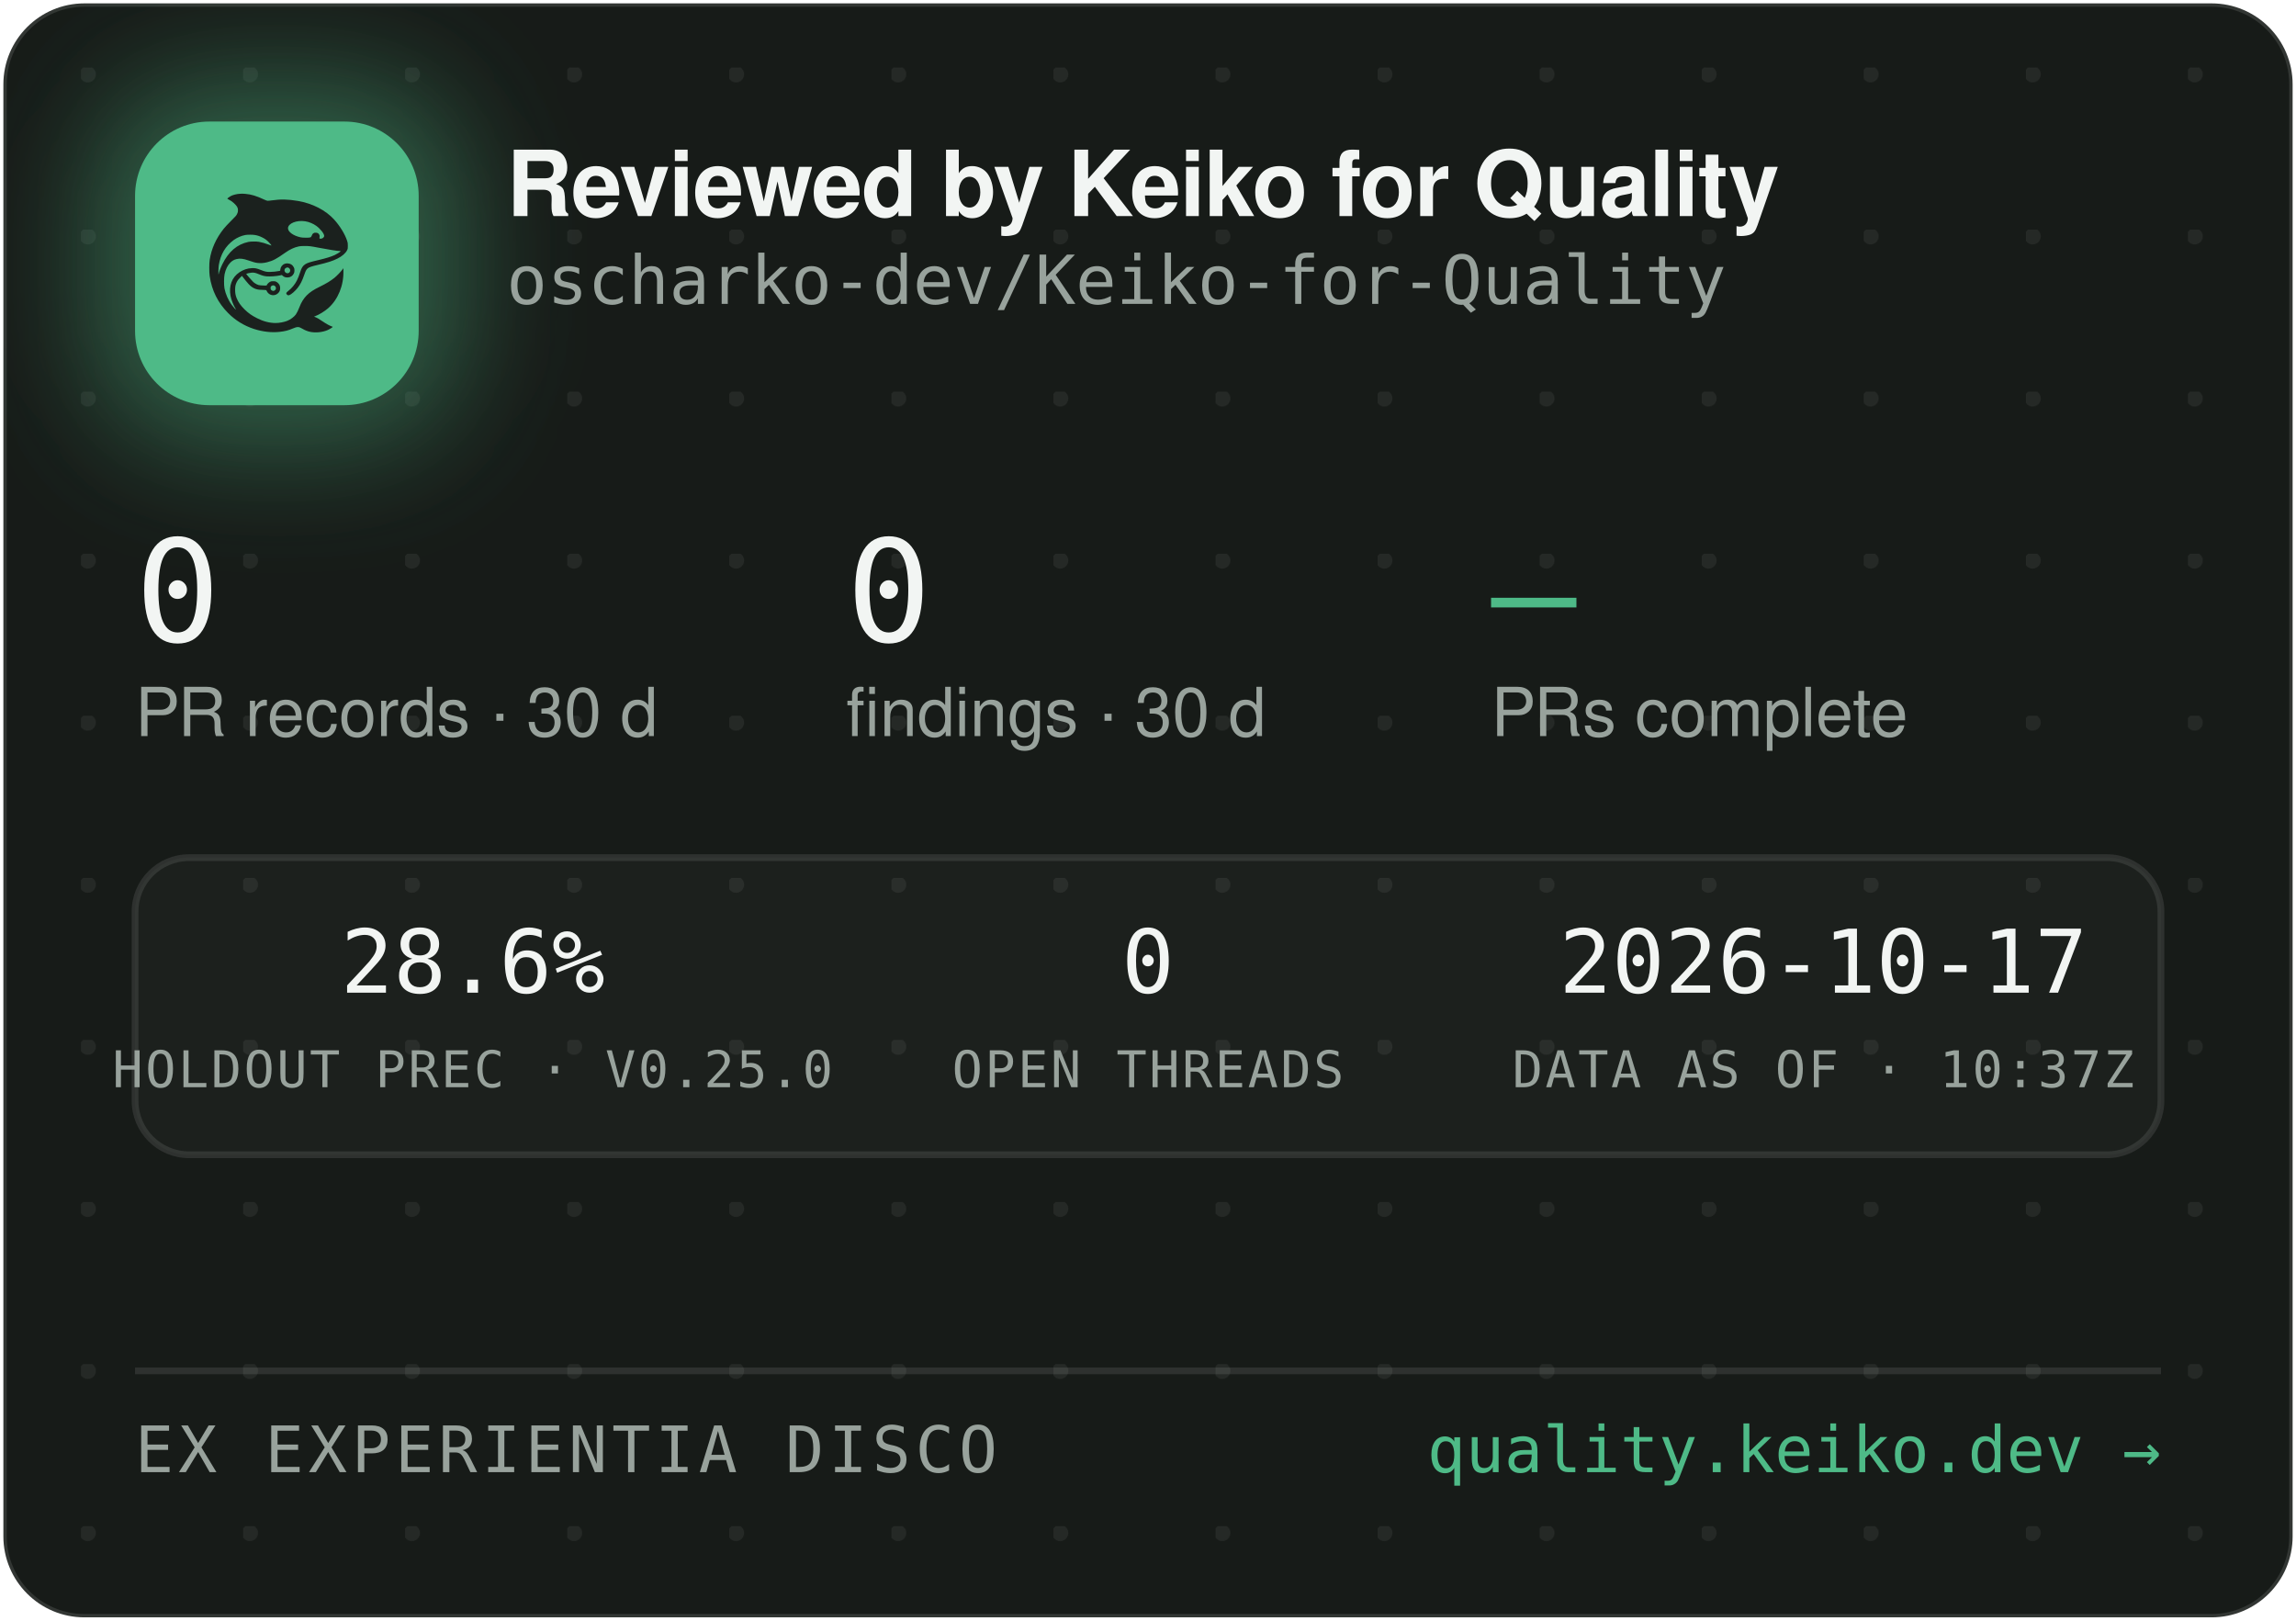
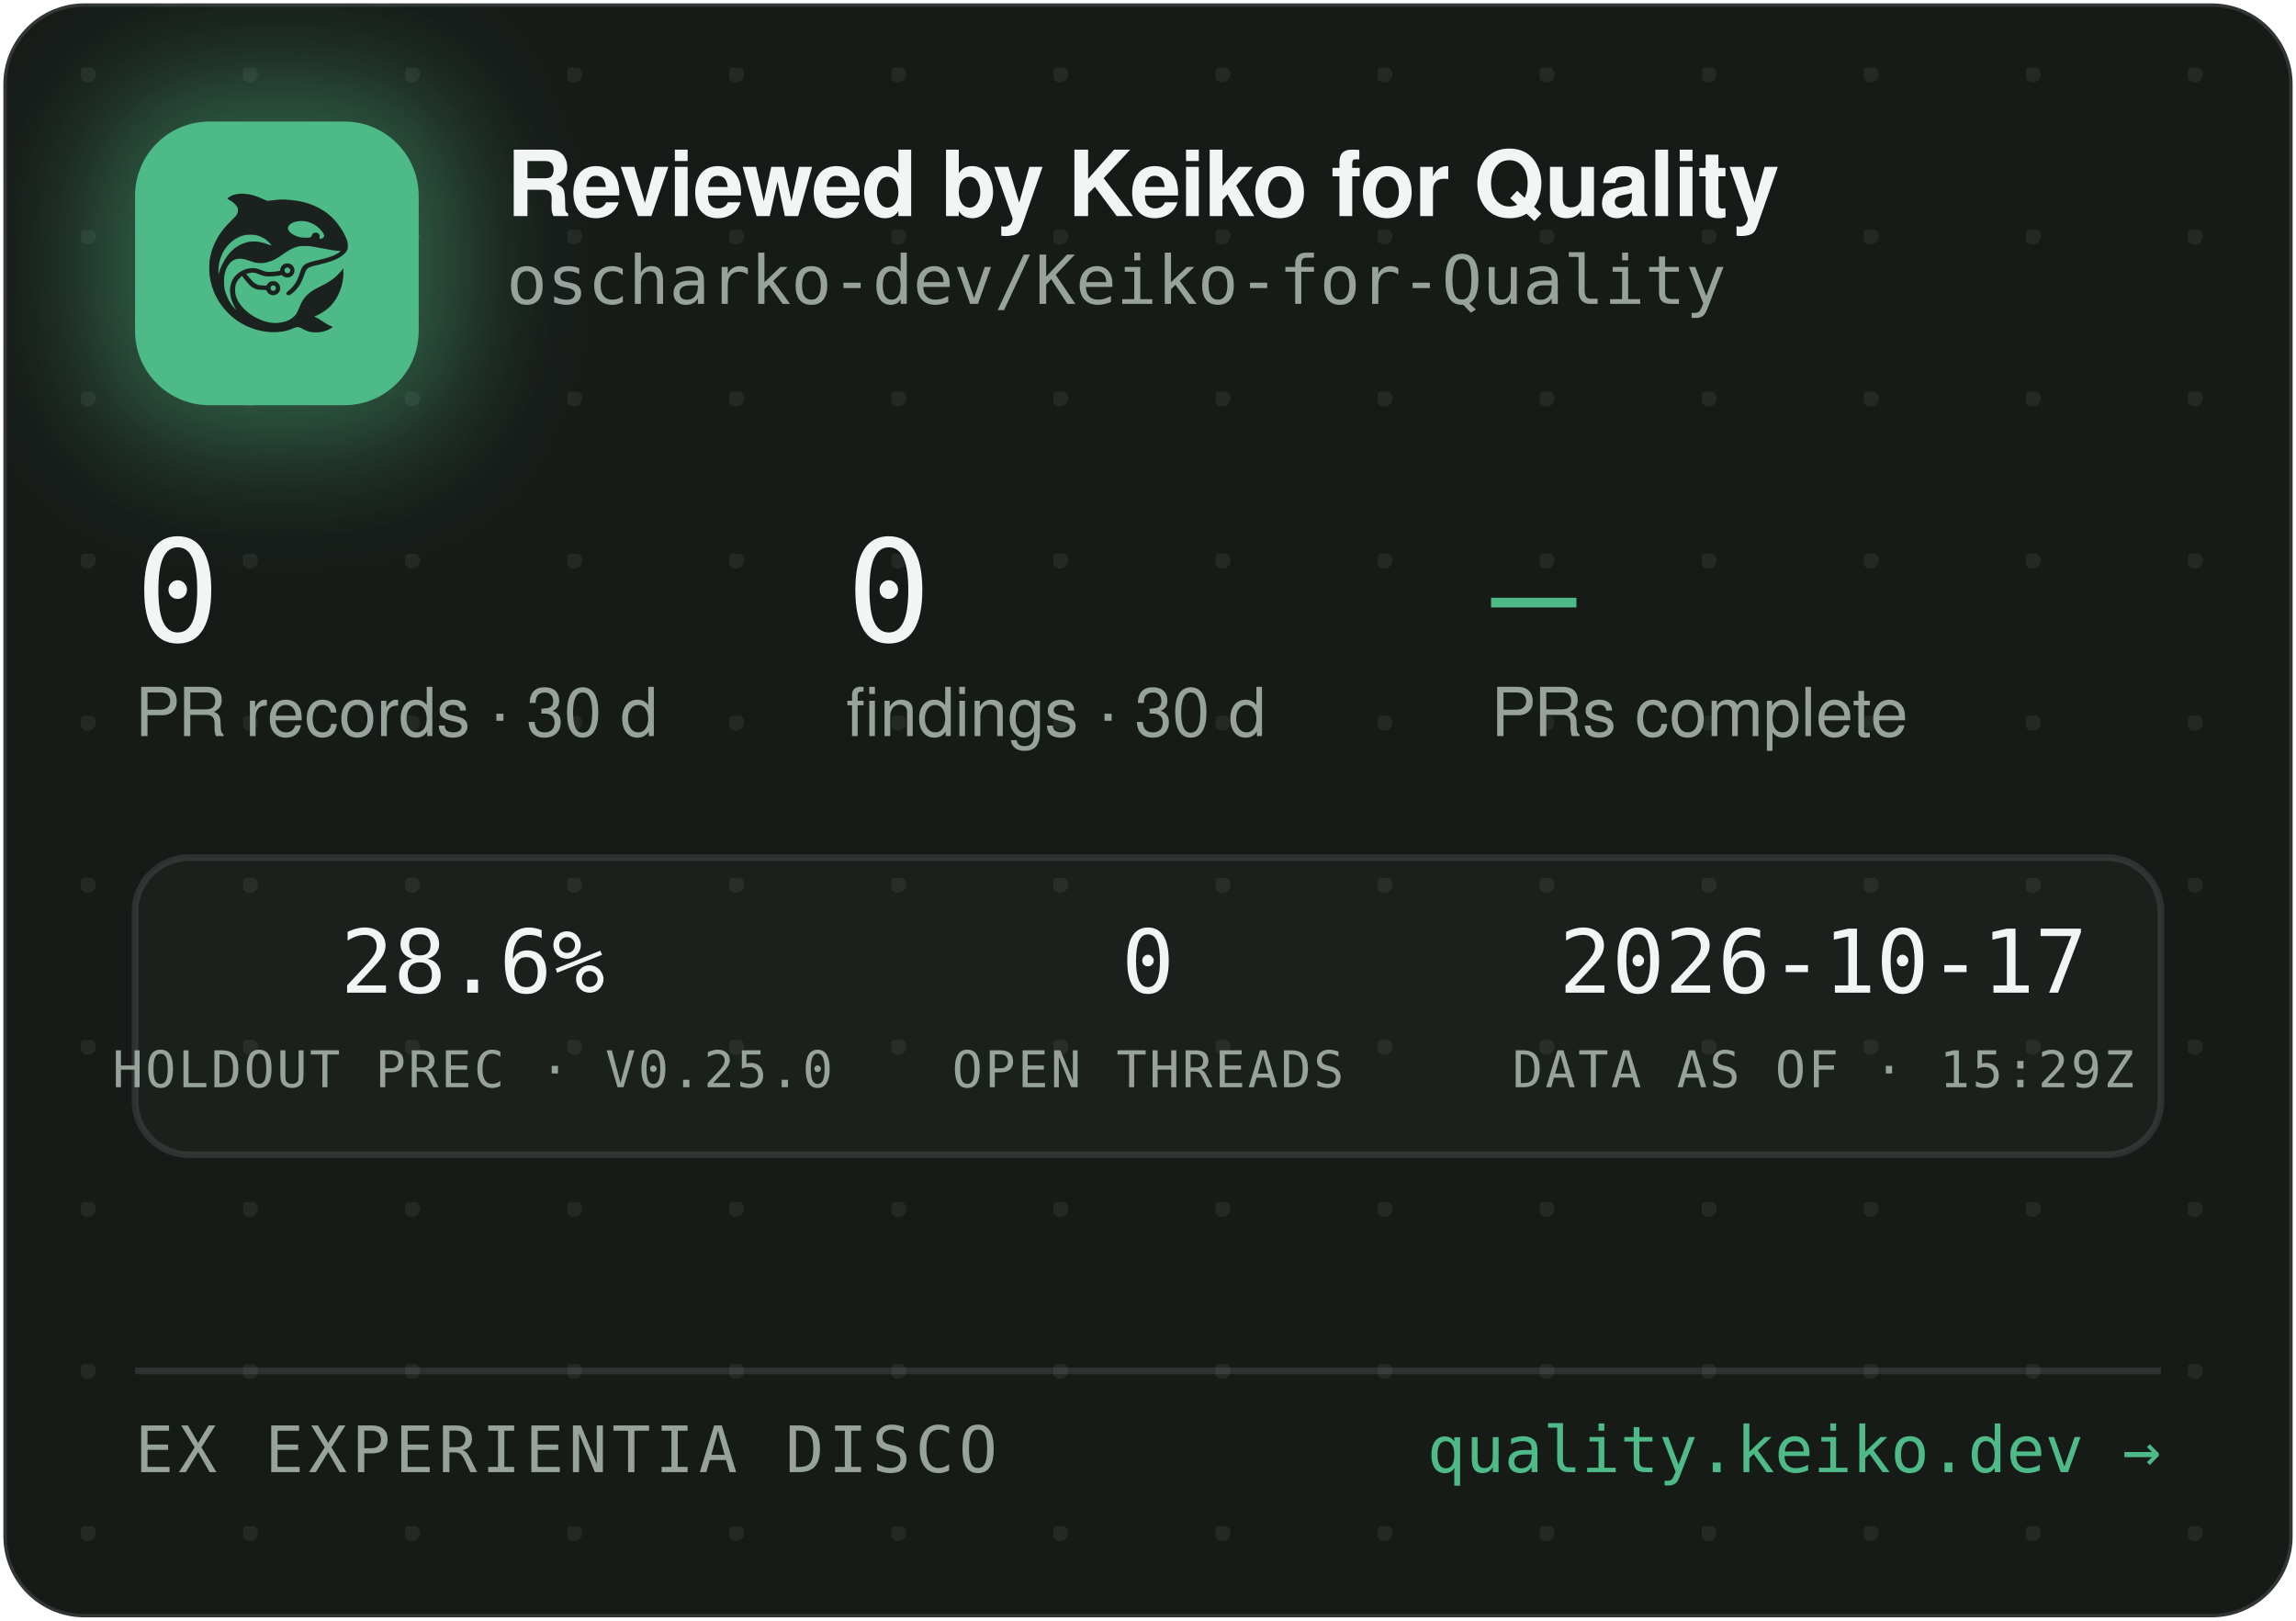
<svg xmlns="http://www.w3.org/2000/svg" width="340" height="240" viewBox="0 0 340 240" role="img" aria-label="Reviewed by Keiko for Quality — oscharko-dev/Keiko-for-Quality">
  <defs>
    <pattern id="dots" width="24" height="24" patternUnits="userSpaceOnUse" x="12" y="10">
      <circle cx="1" cy="1" r="1.2" fill="rgba(233,237,235,0.07)" />
    </pattern>
    <filter id="glow" x="-60%" y="-60%" width="220%" height="220%">
      <feGaussianBlur stdDeviation="9" />
    </filter>
    <clipPath id="card">
      <rect x="0.5" y="0.5" width="339" height="239" rx="12" />
    </clipPath>
  </defs>
  <rect x="0.5" y="0.5" width="339" height="239" rx="12" fill="#171B18" stroke="rgba(255,255,255,0.12)" />
  <rect x="0.5" y="0.5" width="339" height="239" rx="12" fill="url(#dots)" />
  <g clip-path="url(#card)">
    <rect x="14" y="12" width="54" height="54" rx="16" fill="rgba(78,186,135,0.45)" filter="url(#glow)" />
    <rect x="20" y="18" width="42" height="42" rx="11" fill="#4EBA87" />
    <g transform="translate(24,22) scale(0.03320312)">
      <g transform="translate(1024 0) scale(-1 1)">
        <g transform="translate(1024, 1024) scale(-0.1, -0.1)" fill="#1B211E" stroke="none">
          <path d="M3465 8223 c-144 -8 -314 -52 -408 -105 -69 -39 -146 -99 -146 -113 0 -5 30 -24 68 -42 146 -70 323 -229 377 -340 25 -49 29 -70 29 -138 -1 -72 -5 -88 -39 -160 -36 -75 -54 -95 -265 -305 -134 -132 -270 -279 -331 -355 -339 -425 -552 -896 -626 -1390 -25 -165 -25 -549 0 -720 92 -645 368 -1196 826 -1655 322 -324 710 -562 1145 -704 389 -126 793 -172 1155 -130 235 27 377 63 579 149 205 87 268 86 423 -7 102 -62 231 -115 335 -138 247 -56 562 -26 794 74 92 40 244 136 232 146 -4 3 -26 12 -48 19 -86 28 -246 116 -385 211 -162 112 -284 182 -357 207 l-48 17 40 15 c185 70 436 223 595 363 438 386 695 1014 678 1663 l-3 120 -50 -70 c-64 -90 -248 -280 -350 -362 -171 -136 -366 -255 -645 -391 -288 -140 -442 -243 -590 -391 -136 -137 -247 -316 -325 -526 -47 -127 -114 -262 -160 -326 -79 -107 -237 -224 -384 -283 -136 -55 -355 -96 -514 -96 -274 0 -548 71 -832 215 -242 123 -375 216 -553 389 -175 171 -287 332 -361 517 -44 114 -63 216 -63 359 0 152 17 233 74 350 35 70 59 102 136 179 l95 94 21 -29 c55 -75 219 -277 277 -338 171 -183 337 -256 582 -256 56 0 126 -3 155 -7 53 -6 54 -7 76 -57 30 -66 97 -128 172 -156 151 -57 318 11 395 160 33 62 34 193 3 261 -30 64 -88 125 -148 157 -44 23 -63 27 -141 27 -78 0 -97 -4 -140 -27 -58 -30 -131 -105 -141 -142 -6 -25 -8 -26 -93 -26 -47 0 -131 5 -186 10 -87 8 -111 15 -182 51 -45 22 -109 66 -143 96 -59 53 -326 361 -319 367 14 11 179 47 241 52 102 9 177 -7 318 -66 158 -66 243 -89 357 -99 157 -12 413 5 582 40 l93 19 44 -39 c59 -52 135 -75 228 -69 117 8 212 72 262 176 23 47 28 71 28 138 0 70 -4 89 -29 138 -55 110 -145 167 -270 174 -65 3 -91 0 -137 -18 -107 -40 -183 -140 -195 -257 l-6 -52 -51 -11 c-104 -23 -285 -41 -411 -42 -149 -1 -211 12 -402 88 -186 74 -256 88 -403 81 -193 -8 -377 -70 -546 -182 -342 -228 -485 -611 -399 -1064 30 -157 119 -388 209 -541 20 -35 35 -64 33 -66 -8 -8 -111 108 -190 214 -154 206 -278 489 -324 737 -28 154 -25 492 6 635 46 216 133 391 256 514 82 82 161 128 271 156 152 39 300 23 529 -57 217 -76 308 -101 410 -114 137 -17 284 -7 426 30 272 70 414 145 809 425 217 153 399 238 610 283 64 14 129 18 265 18 197 0 269 -9 615 -76 461 -89 843 -149 952 -149 41 0 41 0 23 -20 -28 -31 -169 -119 -254 -158 -167 -77 -388 -145 -716 -222 -399 -93 -508 -128 -608 -194 -102 -68 -160 -160 -217 -346 -35 -115 -102 -286 -149 -378 -85 -168 -227 -341 -377 -458 -105 -82 -115 -107 -69 -162 29 -34 65 -44 109 -29 86 29 261 181 371 322 126 162 201 309 295 581 61 176 90 232 145 283 62 57 163 93 470 165 439 104 640 169 863 278 206 100 368 240 434 375 32 67 33 71 33 198 -1 120 -3 138 -34 229 -98 294 -319 655 -573 936 -381 421 -968 723 -1618 834 -448 76 -767 83 -1169 25 -80 -12 -165 -19 -190 -17 -26 3 -90 26 -146 53 -343 162 -576 233 -842 255 -114 9 -141 10 -248 3z m2926 -1227 c164 -27 346 -102 485 -202 181 -129 354 -348 354 -448 0 -64 -75 -126 -154 -126 -60 0 -63 4 -52 70 8 50 7 65 -9 100 -29 64 -74 93 -151 98 -54 4 -70 1 -107 -21 -42 -25 -61 -52 -91 -129 -25 -64 -55 -73 -246 -73 -121 0 -187 5 -248 18 -318 70 -556 242 -556 402 0 218 388 374 775 311z m-2249 -611 c119 -21 208 -50 321 -106 114 -56 177 -100 266 -184 67 -63 157 -173 148 -181 -2 -3 -61 18 -130 45 -131 52 -298 100 -427 122 -113 20 -367 17 -470 -4 -502 -106 -885 -433 -1160 -992 -70 -142 -160 -379 -160 -424 0 -9 -5 -23 -11 -31 -13 -19 -5 316 10 410 80 482 295 846 661 1117 145 107 350 197 522 228 100 18 326 18 430 0z m1485 -1456 c95 -36 119 -159 42 -223 -78 -66 -209 -1 -209 104 0 60 33 100 99 121 36 10 36 10 68 -2z m-591 -822 c29 -26 37 -42 40 -77 6 -54 -9 -86 -55 -117 -41 -28 -70 -29 -119 -4 -44 22 -62 55 -62 112 0 51 13 75 53 99 50 31 101 26 143 -13z" />
        </g>
      </g>
    </g>
    <text x="75" y="32" font-family="-apple-system,'Segoe UI',Helvetica,Arial,sans-serif" font-size="13.5" font-weight="650" letter-spacing="-0.14" fill="#F2F5F3">Reviewed by Keiko for Quality</text>
    <text x="75" y="45" font-family="'JetBrains Mono',SFMono-Regular,Consolas,Menlo,monospace" font-size="10" fill="#98A29C">oscharko-dev/Keiko-for-Quality</text>
    <text x="20" y="95" font-family="'JetBrains Mono',SFMono-Regular,Consolas,Menlo,monospace" font-size="21" fill="#F2F5F3">0</text>
    <text x="20" y="109" font-family="-apple-system,'Segoe UI',Helvetica,Arial,sans-serif" font-size="10" fill="#98A29C">PR records · 30 d</text>
    <text x="125.3" y="95" font-family="'JetBrains Mono',SFMono-Regular,Consolas,Menlo,monospace" font-size="21" fill="#F2F5F3">0</text>
    <text x="125.3" y="109" font-family="-apple-system,'Segoe UI',Helvetica,Arial,sans-serif" font-size="10" fill="#98A29C">findings · 30 d</text>
    <text x="220.8" y="95" font-family="'JetBrains Mono',SFMono-Regular,Consolas,Menlo,monospace" font-size="21" fill="#4EBA87">—</text>
    <text x="220.8" y="109" font-family="-apple-system,'Segoe UI',Helvetica,Arial,sans-serif" font-size="10" fill="#98A29C">PRs complete</text>
    <rect x="20" y="127" width="300" height="44" rx="8" fill="rgba(255,255,255,0.025)" stroke="rgba(255,255,255,0.1)" />
    <text x="70" y="147" text-anchor="middle" font-family="'JetBrains Mono',SFMono-Regular,Consolas,Menlo,monospace" font-size="13" fill="#F2F5F3">28.6%</text>
    <text x="70" y="161" text-anchor="middle" font-family="'JetBrains Mono',SFMono-Regular,Consolas,Menlo,monospace" font-size="7.5" letter-spacing="0.35" fill="#98A29C">HOLDOUT PREC · V0.25.0</text>
    <text x="170" y="147" text-anchor="middle" font-family="'JetBrains Mono',SFMono-Regular,Consolas,Menlo,monospace" font-size="13" fill="#F2F5F3">0</text>
    <text x="170" y="161" text-anchor="middle" font-family="'JetBrains Mono',SFMono-Regular,Consolas,Menlo,monospace" font-size="7.5" letter-spacing="0.35" fill="#98A29C">OPEN THREADS</text>
    <text x="270" y="147" text-anchor="middle" font-family="'JetBrains Mono',SFMono-Regular,Consolas,Menlo,monospace" font-size="13" fill="#F2F5F3">2026-10-17</text>
-     <text x="270" y="161" text-anchor="middle" font-family="'JetBrains Mono',SFMono-Regular,Consolas,Menlo,monospace" font-size="7.5" letter-spacing="0.35" fill="#98A29C">DATA AS OF · 10:37Z</text>
+     <text x="270" y="161" text-anchor="middle" font-family="'JetBrains Mono',SFMono-Regular,Consolas,Menlo,monospace" font-size="7.5" letter-spacing="0.35" fill="#98A29C">DATA AS OF · 15:29Z</text>
    <line x1="20" y1="203" x2="320" y2="203" stroke="rgba(255,255,255,0.1)" />
    <text x="20" y="218" font-family="'JetBrains Mono',SFMono-Regular,Consolas,Menlo,monospace" font-size="9.5" letter-spacing="0.7" fill="#98A29C">EX EXPERIENTIA DISCO</text>
    <text x="320" y="218" text-anchor="end" font-family="'JetBrains Mono',SFMono-Regular,Consolas,Menlo,monospace" font-size="9.5" fill="#4EBA87">quality.keiko.dev →</text>
  </g>
</svg>
